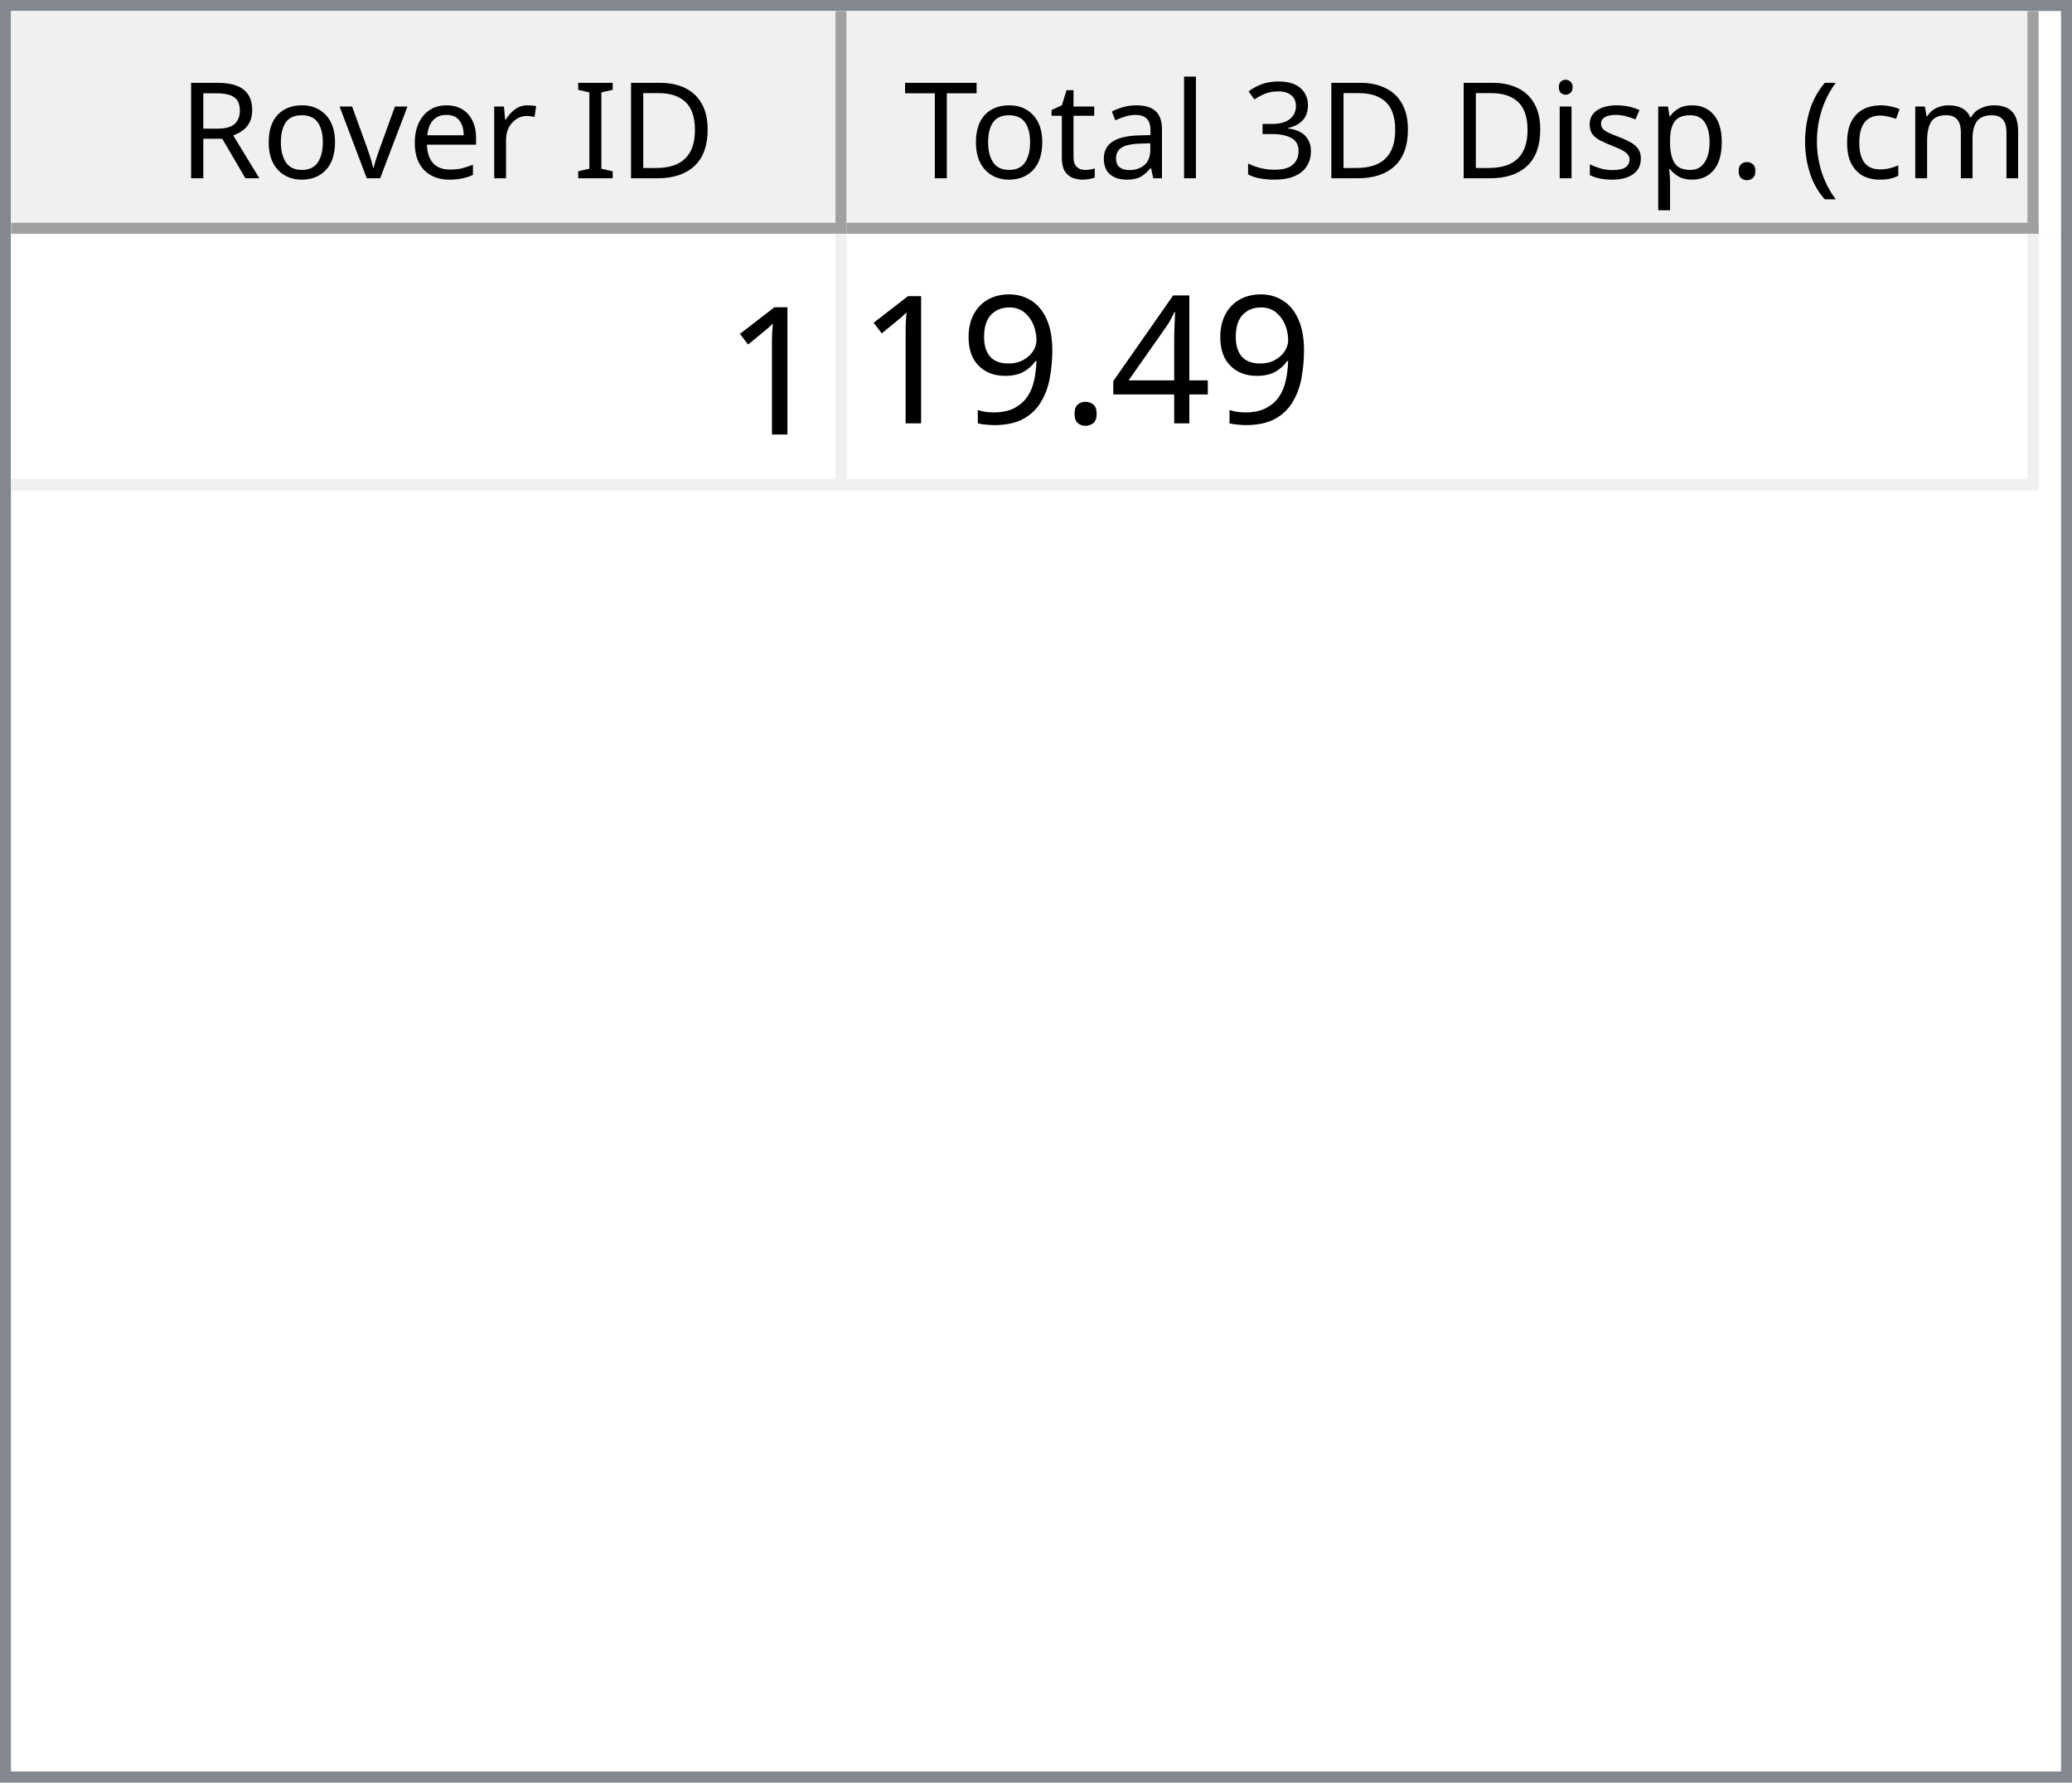
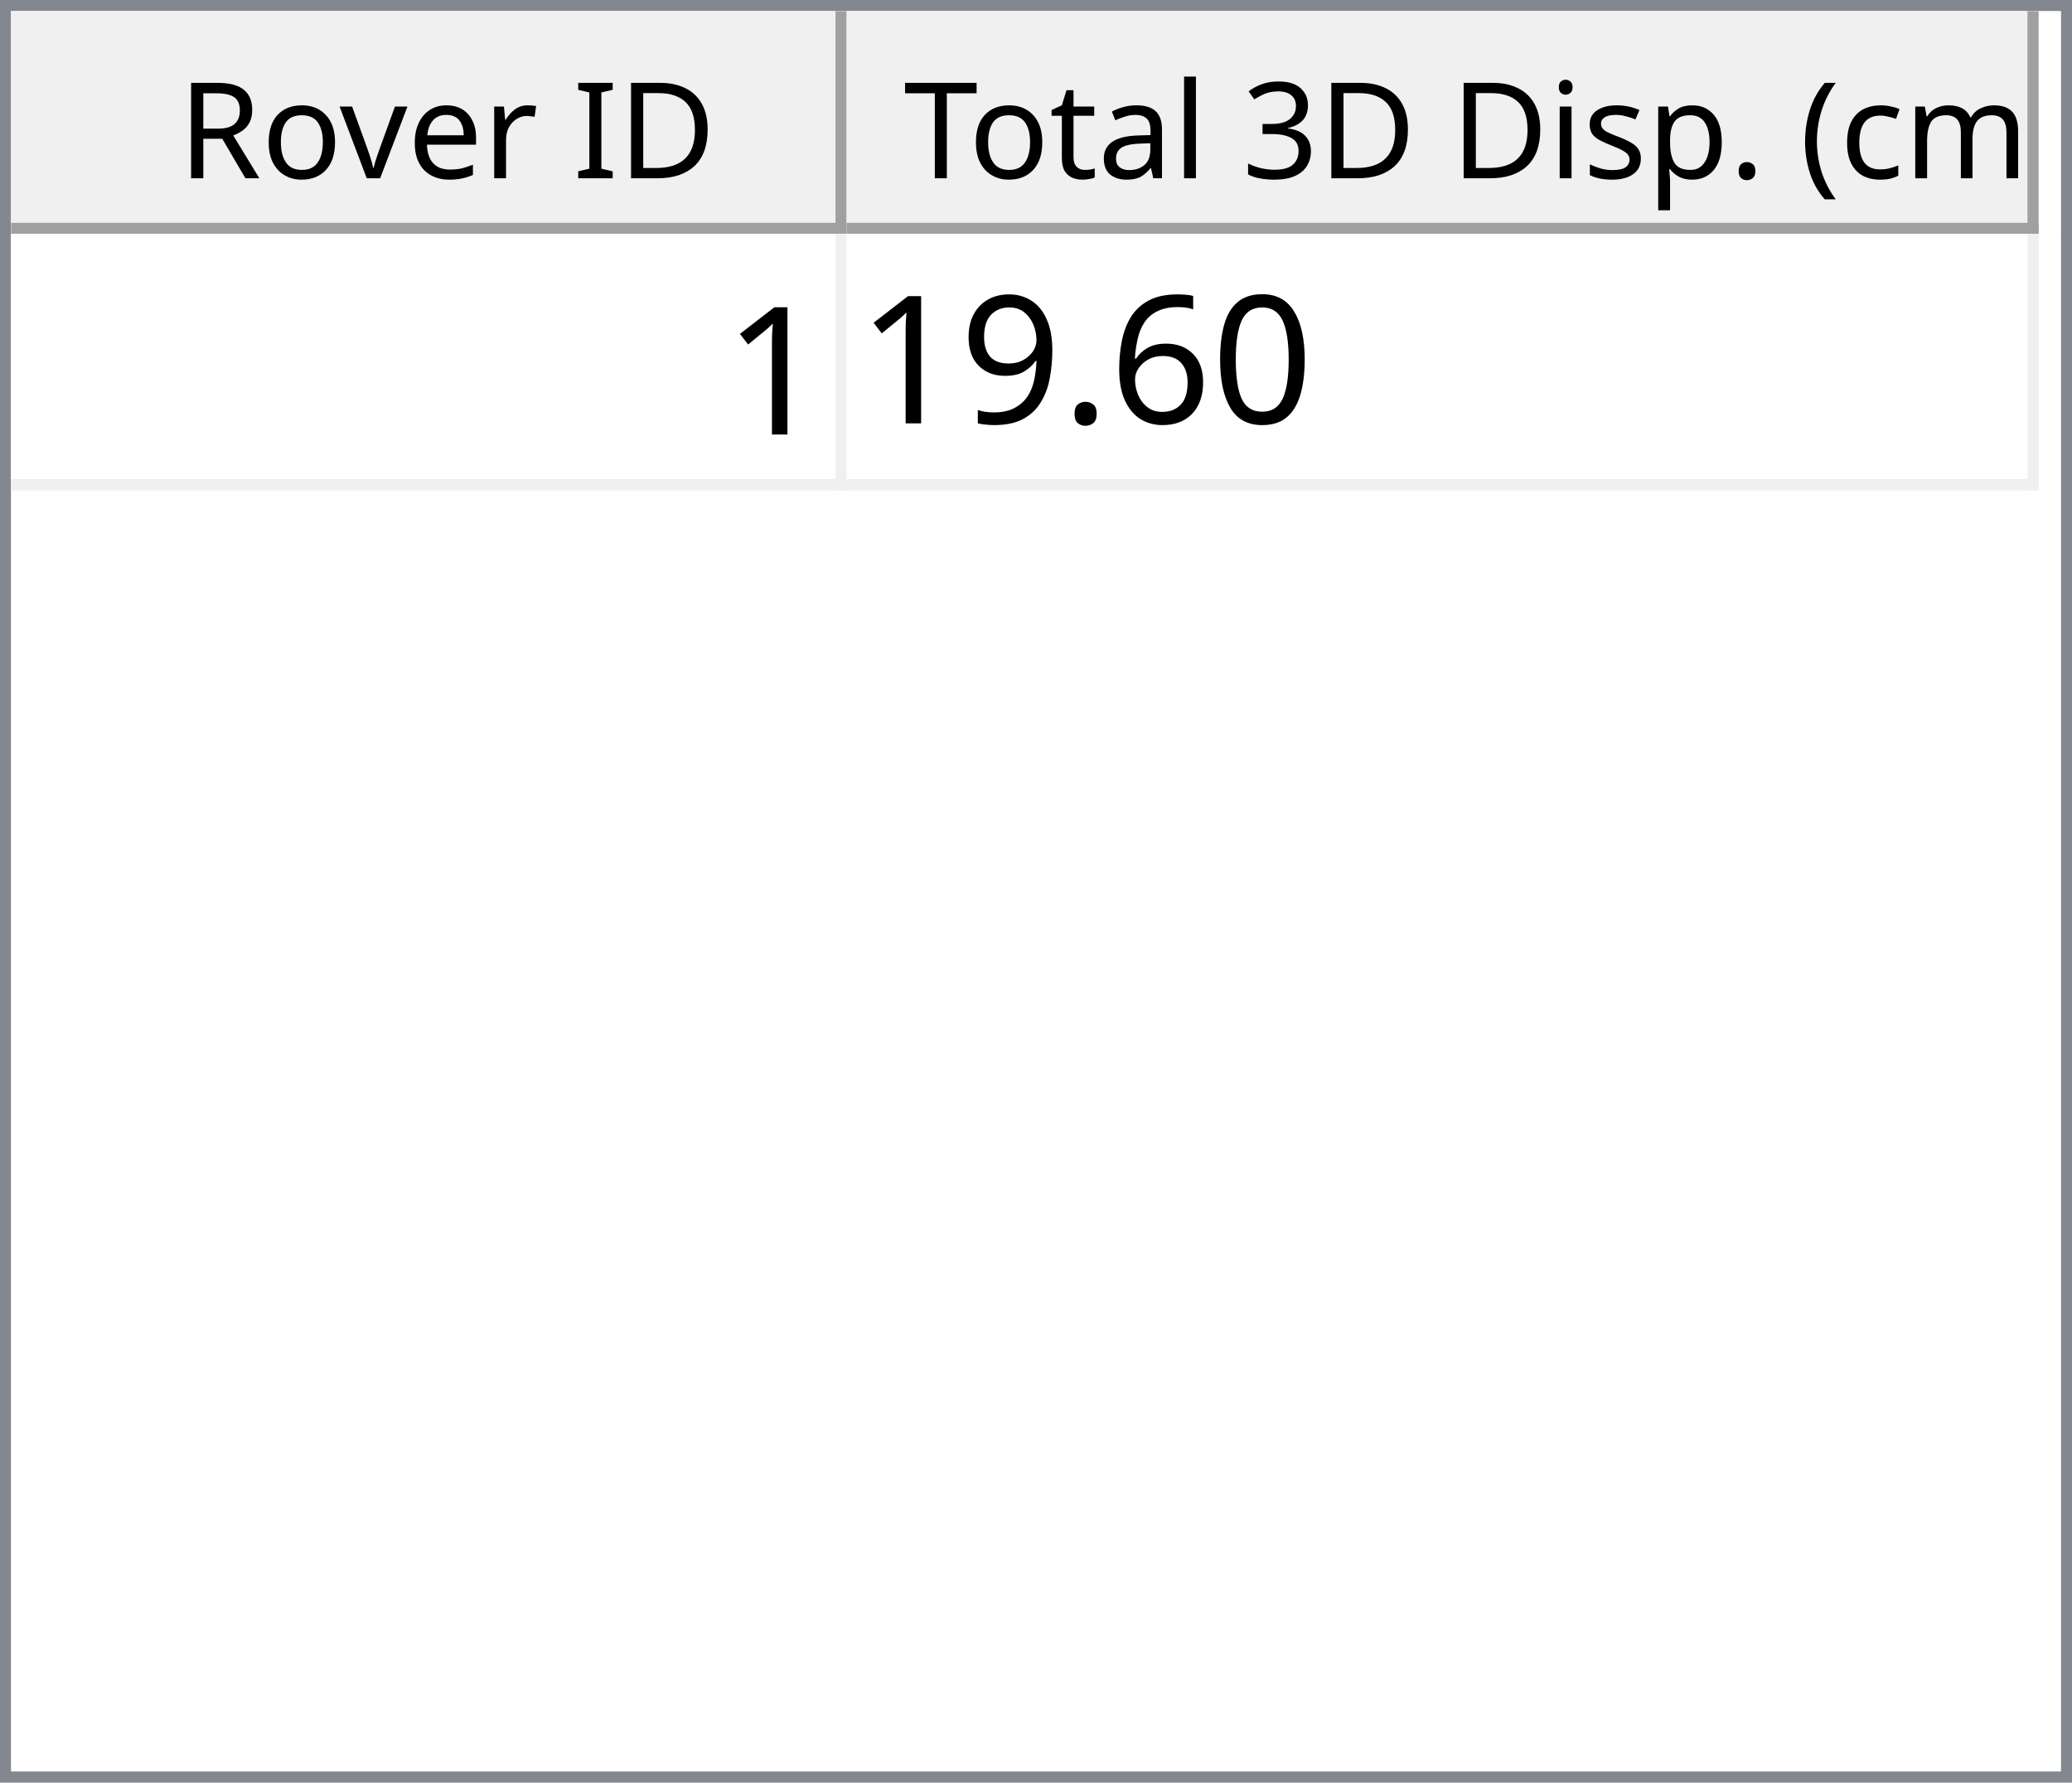
<svg xmlns="http://www.w3.org/2000/svg" style="fill-opacity:1; color-rendering:auto; color-interpolation:auto; text-rendering:auto; stroke:black; stroke-linecap:square; stroke-miterlimit:10; shape-rendering:auto; stroke-opacity:1; fill:black; stroke-dasharray:none; font-weight:normal; stroke-width:1; font-family:'Dialog'; font-style:normal; stroke-linejoin:miter; font-size:12px; stroke-dashoffset:0; image-rendering:auto;" width="186" height="160">
  <defs id="genericDefs" />
  <g>
    <defs id="defs1">
      <clipPath clipPathUnits="userSpaceOnUse" id="clipPath1">
        <path d="M0 0 L186 0 L186 160 L0 160 L0 0 Z" />
      </clipPath>
      <clipPath clipPathUnits="userSpaceOnUse" id="clipPath2">
        <path d="M0 0 L0 160 L186 160 L186 0 Z" />
      </clipPath>
      <clipPath clipPathUnits="userSpaceOnUse" id="clipPath3">
        <path d="M0 0 L0 20 L184 20 L184 0 Z" />
      </clipPath>
      <clipPath clipPathUnits="userSpaceOnUse" id="clipPath4">
        <path d="M0 0 L0 20 L75 20 L75 0 Z" />
      </clipPath>
      <clipPath clipPathUnits="userSpaceOnUse" id="clipPath5">
        <path d="M1 1 L1 19 L74 19 L74 1 Z" />
      </clipPath>
      <clipPath clipPathUnits="userSpaceOnUse" id="clipPath6">
        <path d="M0 0 L0 18 L73 18 L73 0 Z" />
      </clipPath>
      <clipPath clipPathUnits="userSpaceOnUse" id="clipPath7">
        <path d="M-0.5 -0.5 L-0.5 19.5 L74.5 19.5 L74.5 -0.5 Z" />
      </clipPath>
      <clipPath clipPathUnits="userSpaceOnUse" id="clipPath8">
        <path d="M0 0 L0 20 L107 20 L107 0 Z" />
      </clipPath>
      <clipPath clipPathUnits="userSpaceOnUse" id="clipPath9">
        <path d="M1 1 L1 19 L106 19 L106 1 Z" />
      </clipPath>
      <clipPath clipPathUnits="userSpaceOnUse" id="clipPath10">
        <path d="M0 0 L0 18 L105 18 L105 0 Z" />
      </clipPath>
      <clipPath clipPathUnits="userSpaceOnUse" id="clipPath11">
        <path d="M-0.5 -0.5 L-0.5 19.5 L106.5 19.5 L106.5 -0.5 Z" />
      </clipPath>
      <clipPath clipPathUnits="userSpaceOnUse" id="clipPath12">
        <path d="M0 0 L0 138 L184 138 L184 0 Z" />
      </clipPath>
      <clipPath clipPathUnits="userSpaceOnUse" id="clipPath13">
        <path d="M0 0 L0 23 L182 23 L182 0 Z" />
      </clipPath>
      <clipPath clipPathUnits="userSpaceOnUse" id="clipPath14">
        <path d="M-0.5 -0.5 L-0.5 22.5 L181.5 22.5 L181.5 -0.5 Z" />
      </clipPath>
      <clipPath clipPathUnits="userSpaceOnUse" id="clipPath15">
        <path d="M0 0 L0 22 L74 22 L74 0 Z" />
      </clipPath>
      <clipPath clipPathUnits="userSpaceOnUse" id="clipPath16">
        <path d="M0 0 L0 22 L106 22 L106 0 Z" />
      </clipPath>
      <font horiz-adv-x="64.551" id="font1">
        <font-face ascent="107.91" descent="25.098" units-per-em="100" style="font-style:normal; font-family:Segoe UI; font-weight:normal;" />
        <missing-glyph horiz-adv-x="64.551" d="M8.109 0 L8.109 68.266 L56.453 68.266 L56.453 0 L8.109 0 ZM15.328 7.234 L49.219 7.234 L49.219 61.031 L15.328 61.031 L15.328 7.234 Z" />
        <glyph unicode="D" horiz-adv-x="70.117" d="M9.188 0 L9.188 70.016 L28.516 70.016 Q65.531 70.016 65.531 35.891 Q65.531 19.672 55.25 9.836 Q44.969 0 27.734 0 L9.188 0 ZM17.391 62.594 L17.391 7.422 L27.828 7.422 Q41.609 7.422 49.273 14.797 Q56.938 22.172 56.938 35.688 Q56.938 62.594 28.328 62.594 L17.391 62.594 Z" />
        <glyph unicode="I" horiz-adv-x="26.611" d="M17.391 0 L9.188 0 L9.188 70.016 L17.391 70.016 L17.391 0 Z" />
        <glyph unicode=" " horiz-adv-x="27.393" d="" />
        <glyph unicode="r" horiz-adv-x="34.766" d="M34.188 41.891 Q32.078 43.5 28.125 43.5 Q23 43.5 19.555 38.672 Q16.109 33.844 16.109 25.484 L16.109 0 L8.109 0 L8.109 50 L16.109 50 L16.109 39.703 L16.312 39.703 Q18.016 44.969 21.531 47.922 Q25.047 50.875 29.391 50.875 Q32.516 50.875 34.188 50.203 L34.188 41.891 Z" />
        <glyph unicode="e" horiz-adv-x="52.295" d="M48.297 23 L12.984 23 Q13.188 14.656 17.484 10.109 Q21.781 5.562 29.297 5.562 Q37.75 5.562 44.828 11.141 L44.828 3.609 Q38.234 -1.172 27.391 -1.172 Q16.797 -1.172 10.742 5.641 Q4.688 12.453 4.688 24.812 Q4.688 36.469 11.305 43.82 Q17.922 51.172 27.734 51.172 Q37.547 51.172 42.922 44.828 Q48.297 38.484 48.297 27.203 L48.297 23 ZM40.094 29.781 Q40.047 36.719 36.75 40.578 Q33.453 44.438 27.594 44.438 Q21.922 44.438 17.969 40.383 Q14.016 36.328 13.094 29.781 L40.094 29.781 Z" />
        <glyph unicode="v" horiz-adv-x="47.9" d="M47.406 50 L27.484 0 L19.625 0 L0.688 50 L9.469 50 L22.172 13.672 Q23.578 9.672 23.922 6.688 L24.125 6.688 Q24.609 10.453 25.688 13.484 L38.969 50 L47.406 50 Z" />
        <glyph unicode="o" horiz-adv-x="58.594" d="M29 -1.172 Q17.922 -1.172 11.305 5.836 Q4.688 12.844 4.688 24.422 Q4.688 37.016 11.57 44.094 Q18.453 51.172 30.172 51.172 Q41.359 51.172 47.633 44.289 Q53.906 37.406 53.906 25.203 Q53.906 13.234 47.141 6.031 Q40.375 -1.172 29 -1.172 ZM29.594 44.438 Q21.875 44.438 17.383 39.188 Q12.891 33.938 12.891 24.703 Q12.891 15.828 17.43 10.695 Q21.969 5.562 29.594 5.562 Q37.359 5.562 41.531 10.594 Q45.703 15.625 45.703 24.906 Q45.703 34.281 41.531 39.359 Q37.359 44.438 29.594 44.438 Z" />
        <glyph unicode="R" horiz-adv-x="59.814" d="M59.375 0 L49.609 0 L37.891 19.625 Q36.281 22.359 34.766 24.289 Q33.25 26.219 31.664 27.438 Q30.078 28.656 28.25 29.219 Q26.422 29.781 24.125 29.781 L17.391 29.781 L17.391 0 L9.188 0 L9.188 70.016 L30.078 70.016 Q34.672 70.016 38.555 68.867 Q42.438 67.719 45.289 65.375 Q48.141 63.031 49.758 59.547 Q51.375 56.062 51.375 51.375 Q51.375 47.703 50.273 44.656 Q49.172 41.609 47.148 39.211 Q45.125 36.812 42.266 35.133 Q39.406 33.453 35.844 32.516 L35.844 32.328 Q37.594 31.547 38.891 30.547 Q40.188 29.547 41.359 28.18 Q42.531 26.812 43.68 25.078 Q44.828 23.344 46.234 21.047 L59.375 0 ZM17.391 62.594 L17.391 37.203 L28.516 37.203 Q31.594 37.203 34.203 38.133 Q36.812 39.062 38.719 40.797 Q40.625 42.531 41.703 45.047 Q42.781 47.562 42.781 50.688 Q42.781 56.297 39.141 59.445 Q35.5 62.594 28.609 62.594 L17.391 62.594 Z" />
        <glyph unicode=")" horiz-adv-x="30.176" d="M8.297 -15.922 L1.172 -15.922 Q16.406 2.344 16.406 26.812 Q16.406 51.469 1.078 70.016 L8.297 70.016 Q23.531 52.156 23.531 26.703 Q23.531 1.375 8.297 -15.922 Z" />
        <glyph unicode="m" horiz-adv-x="86.133" d="M79.109 0 L71.094 0 L71.094 28.719 Q71.094 37.016 68.531 40.727 Q65.969 44.438 59.906 44.438 Q54.781 44.438 51.195 39.75 Q47.609 35.062 47.609 28.516 L47.609 0 L39.594 0 L39.594 29.688 Q39.594 44.438 28.219 44.438 Q22.953 44.438 19.531 40.016 Q16.109 35.594 16.109 28.516 L16.109 0 L8.109 0 L8.109 50 L16.109 50 L16.109 42.094 L16.312 42.094 Q21.625 51.172 31.844 51.172 Q36.969 51.172 40.773 48.312 Q44.578 45.453 46 40.828 Q51.562 51.172 62.594 51.172 Q79.109 51.172 79.109 30.812 L79.109 0 Z" />
        <glyph unicode="c" horiz-adv-x="46.191" d="M42.188 2.297 Q36.422 -1.172 28.516 -1.172 Q17.828 -1.172 11.258 5.789 Q4.688 12.75 4.688 23.828 Q4.688 36.188 11.766 43.68 Q18.844 51.172 30.672 51.172 Q37.25 51.172 42.281 48.734 L42.281 40.531 Q36.719 44.438 30.375 44.438 Q22.703 44.438 17.797 38.945 Q12.891 33.453 12.891 24.516 Q12.891 15.719 17.508 10.641 Q22.125 5.562 29.891 5.562 Q36.422 5.562 42.188 9.906 L42.188 2.297 Z" />
        <glyph unicode="(" horiz-adv-x="30.176" d="M29.109 -15.922 L21.969 -15.922 Q6.844 1.375 6.844 26.703 Q6.844 52.156 21.969 70.016 L29.203 70.016 Q13.875 51.469 13.875 26.812 Q13.875 2.344 29.109 -15.922 Z" />
        <glyph unicode="." horiz-adv-x="21.68" d="M10.891 -1.078 Q8.641 -1.078 7.055 0.539 Q5.469 2.156 5.469 4.391 Q5.469 6.641 7.055 8.273 Q8.641 9.906 10.891 9.906 Q13.188 9.906 14.797 8.273 Q16.406 6.641 16.406 4.391 Q16.406 2.156 14.797 0.539 Q13.188 -1.078 10.891 -1.078 Z" />
        <glyph unicode="p" horiz-adv-x="58.789" d="M16.312 7.234 L16.109 7.234 L16.109 -23 L8.109 -23 L8.109 50 L16.109 50 L16.109 41.219 L16.312 41.219 Q22.219 51.172 33.594 51.172 Q43.266 51.172 48.688 44.461 Q54.109 37.75 54.109 26.469 Q54.109 13.922 48 6.375 Q41.891 -1.172 31.297 -1.172 Q21.578 -1.172 16.312 7.234 ZM16.109 27.391 L16.109 20.406 Q16.109 14.203 20.141 9.883 Q24.172 5.562 30.375 5.562 Q37.641 5.562 41.773 11.133 Q45.906 16.703 45.906 26.609 Q45.906 34.969 42.047 39.703 Q38.188 44.438 31.594 44.438 Q24.609 44.438 20.359 39.578 Q16.109 34.719 16.109 27.391 Z" />
        <glyph unicode="s" horiz-adv-x="42.432" d="M5.078 1.812 L5.078 10.406 Q11.625 5.562 19.484 5.562 Q30.031 5.562 30.031 12.594 Q30.031 14.594 29.125 15.992 Q28.219 17.391 26.68 18.461 Q25.141 19.531 23.07 20.383 Q21 21.234 18.609 22.172 Q15.281 23.484 12.766 24.828 Q10.25 26.172 8.57 27.859 Q6.891 29.547 6.031 31.695 Q5.172 33.844 5.172 36.719 Q5.172 40.234 6.789 42.945 Q8.406 45.656 11.086 47.484 Q13.766 49.312 17.211 50.242 Q20.656 51.172 24.312 51.172 Q30.812 51.172 35.938 48.922 L35.938 40.828 Q30.422 44.438 23.25 44.438 Q21 44.438 19.195 43.922 Q17.391 43.406 16.094 42.477 Q14.797 41.547 14.086 40.258 Q13.375 38.969 13.375 37.406 Q13.375 35.453 14.086 34.133 Q14.797 32.812 16.164 31.789 Q17.531 30.766 19.484 29.938 Q21.438 29.109 23.922 28.125 Q27.25 26.859 29.883 25.516 Q32.516 24.172 34.375 22.484 Q36.234 20.797 37.234 18.602 Q38.234 16.406 38.234 13.375 Q38.234 9.672 36.602 6.938 Q34.969 4.203 32.234 2.398 Q29.5 0.594 25.93 -0.289 Q22.359 -1.172 18.453 -1.172 Q10.75 -1.172 5.078 1.812 Z" />
        <glyph unicode="i" horiz-adv-x="24.219" d="M12.203 62.703 Q10.062 62.703 8.547 64.164 Q7.031 65.625 7.031 67.875 Q7.031 70.125 8.547 71.609 Q10.062 73.094 12.203 73.094 Q14.406 73.094 15.945 71.609 Q17.484 70.125 17.484 67.875 Q17.484 65.719 15.945 64.211 Q14.406 62.703 12.203 62.703 ZM16.109 0 L8.109 0 L8.109 50 L16.109 50 L16.109 0 Z" />
        <glyph unicode="3" horiz-adv-x="53.906" d="M46.531 19.828 Q46.531 15.094 44.75 11.211 Q42.969 7.328 39.719 4.57 Q36.469 1.812 31.93 0.297 Q27.391 -1.219 21.922 -1.219 Q11.922 -1.219 6 2.594 L6 11.188 Q13.094 5.609 22.219 5.609 Q25.875 5.609 28.828 6.539 Q31.781 7.469 33.906 9.227 Q36.031 10.984 37.18 13.477 Q38.328 15.969 38.328 19.094 Q38.328 32.812 18.797 32.812 L12.984 32.812 L12.984 39.594 L18.5 39.594 Q35.797 39.594 35.797 52.484 Q35.797 64.406 22.609 64.406 Q15.188 64.406 8.688 59.422 L8.688 67.188 Q15.375 71.188 24.609 71.188 Q29 71.188 32.57 69.969 Q36.141 68.75 38.68 66.555 Q41.219 64.359 42.609 61.281 Q44 58.203 44 54.5 Q44 40.672 30.031 36.719 L30.031 36.531 Q33.594 36.141 36.625 34.797 Q39.656 33.453 41.852 31.305 Q44.047 29.156 45.289 26.25 Q46.531 23.344 46.531 19.828 Z" />
        <glyph unicode="l" horiz-adv-x="24.219" d="M16.109 0 L8.109 0 L8.109 74.031 L16.109 74.031 L16.109 0 Z" />
        <glyph unicode="a" horiz-adv-x="50.879" d="M43.891 0 L35.891 0 L35.891 7.812 L35.688 7.812 Q30.469 -1.172 20.312 -1.172 Q12.844 -1.172 8.617 2.781 Q4.391 6.734 4.391 13.281 Q4.391 27.297 20.906 29.594 L35.891 31.688 Q35.891 44.438 25.594 44.438 Q16.547 44.438 9.281 38.281 L9.281 46.484 Q16.656 51.172 26.266 51.172 Q43.891 51.172 43.891 32.516 L43.891 0 ZM35.891 25.297 L23.828 23.641 Q18.266 22.859 15.43 20.875 Q12.594 18.891 12.594 13.875 Q12.594 10.203 15.211 7.883 Q17.828 5.562 22.172 5.562 Q28.125 5.562 32.008 9.742 Q35.891 13.922 35.891 20.312 L35.891 25.297 Z" />
        <glyph unicode="t" horiz-adv-x="33.887" d="M31.297 0.484 Q28.469 -1.078 23.828 -1.078 Q10.688 -1.078 10.688 13.578 L10.688 43.172 L2.094 43.172 L2.094 50 L10.688 50 L10.688 62.203 L18.703 64.797 L18.703 50 L31.297 50 L31.297 43.172 L18.703 43.172 L18.703 14.984 Q18.703 9.969 20.414 7.82 Q22.125 5.672 26.078 5.672 Q29.109 5.672 31.297 7.328 L31.297 0.484 Z" />
        <glyph unicode="T" horiz-adv-x="52.393" d="M50.594 62.594 L30.375 62.594 L30.375 0 L22.172 0 L22.172 62.594 L2 62.594 L2 70.016 L50.594 70.016 L50.594 62.594 Z" />
      </font>
      <font horiz-adv-x="75.0" id="font2">
        <font-face ascent="100.537" descent="21.973" units-per-em="100" style="font-style:normal; font-family:sans-serif; font-weight:normal;" />
        <missing-glyph horiz-adv-x="75.0" d="M12.5 0 L12.5 62.5 L62.5 62.5 L62.5 0 L12.5 0 ZM14.062 1.562 L60.938 1.562 L60.938 60.938 L14.062 60.938 L14.062 1.562 Z" />
        <glyph unicode="1" horiz-adv-x="55.615" d="M37.25 0 L28.469 0 L28.469 56 Q25.297 52.984 20.141 49.953 Q14.984 46.922 10.891 45.406 L10.891 53.906 Q18.266 57.375 23.781 62.305 Q29.297 67.234 31.594 71.875 L37.25 71.875 L37.25 0 Z" />
-         <glyph unicode="4" horiz-adv-x="55.615" d="M32.328 0 L32.328 17.141 L1.266 17.141 L1.266 25.203 L33.938 71.578 L41.109 71.578 L41.109 25.203 L50.781 25.203 L50.781 17.141 L41.109 17.141 L41.109 0 L32.328 0 ZM32.328 25.203 L32.328 57.469 L9.906 25.203 L32.328 25.203 Z" />
+         <glyph unicode="0" horiz-adv-x="55.615" d="M4.156 35.297 Q4.156 48 6.766 55.742 Q9.375 63.484 14.523 67.68 Q19.672 71.875 27.484 71.875 Q33.25 71.875 37.594 69.555 Q41.938 67.234 44.773 62.867 Q47.609 58.5 49.219 52.227 Q50.828 45.953 50.828 35.297 Q50.828 22.703 48.242 14.969 Q45.656 7.234 40.508 3.008 Q35.359 -1.219 27.484 -1.219 Q17.141 -1.219 11.234 6.203 Q4.156 15.141 4.156 35.297 ZM13.188 35.297 Q13.188 17.672 17.312 11.836 Q21.438 6 27.484 6 Q33.547 6 37.672 11.859 Q41.797 17.719 41.797 35.297 Q41.797 52.984 37.672 58.789 Q33.547 64.594 27.391 64.594 Q21.344 64.594 17.719 59.469 Q13.188 52.938 13.188 35.297 Z" />
+         <glyph unicode="6" horiz-adv-x="55.615" d="M49.75 54.047 L41.016 53.375 Q39.844 58.547 37.703 60.891 Q34.125 64.656 28.906 64.656 Q24.703 64.656 21.531 62.312 Q17.391 59.281 14.992 53.469 Q12.594 47.656 12.5 36.922 Q15.672 41.75 20.266 44.094 Q24.859 46.438 29.891 46.438 Q38.672 46.438 44.852 39.969 Q51.031 33.5 51.031 23.25 Q51.031 16.5 48.125 10.719 Q45.219 4.938 40.141 1.859 Q35.062 -1.219 28.609 -1.219 Q17.625 -1.219 10.695 6.859 Q3.766 14.938 3.766 33.5 Q3.766 54.25 11.422 63.672 Q18.109 71.875 29.438 71.875 Q37.891 71.875 43.289 67.141 Q48.688 62.406 49.75 54.047 ZM13.875 23.188 Q13.875 18.656 15.797 14.508 Q17.719 10.359 21.188 8.18 Q24.656 6 28.469 6 Q34.031 6 38.039 10.492 Q42.047 14.984 42.047 22.703 Q42.047 30.125 38.086 34.398 Q34.125 38.672 28.125 38.672 Q22.172 38.672 18.023 34.398 Q13.875 30.125 13.875 23.188 Z" />
        <glyph unicode="." horiz-adv-x="27.783" d="M9.078 0 L9.078 10.016 L19.094 10.016 L19.094 0 L9.078 0 Z" />
        <glyph unicode="9" horiz-adv-x="55.615" d="M5.469 16.547 L13.922 17.328 Q14.984 11.375 18.016 8.688 Q21.047 6 25.781 6 Q29.828 6 32.883 7.859 Q35.938 9.719 37.891 12.82 Q39.844 15.922 41.164 21.195 Q42.484 26.469 42.484 31.938 Q42.484 32.516 42.438 33.688 Q39.797 29.5 35.234 26.883 Q30.672 24.266 25.344 24.266 Q16.453 24.266 10.305 30.711 Q4.156 37.156 4.156 47.703 Q4.156 58.594 10.578 65.234 Q17 71.875 26.656 71.875 Q33.641 71.875 39.43 68.117 Q45.219 64.359 48.219 57.398 Q51.219 50.438 51.219 37.25 Q51.219 23.531 48.242 15.406 Q45.266 7.281 39.383 3.031 Q33.5 -1.219 25.594 -1.219 Q17.188 -1.219 11.867 3.445 Q6.547 8.109 5.469 16.547 ZM41.453 48.141 Q41.453 55.719 37.43 60.156 Q33.406 64.594 27.734 64.594 Q21.875 64.594 17.531 59.812 Q13.188 55.031 13.188 47.406 Q13.188 40.578 17.312 36.305 Q21.438 32.031 27.484 32.031 Q33.594 32.031 37.523 36.305 Q41.453 40.578 41.453 48.141 Z" />
      </font>
    </defs>
    <g style="fill:white; stroke:white;">
      <rect x="0" y="0" width="186" style="clip-path:url(#clipPath1); stroke:none;" height="160" />
    </g>
    <g style="fill:white; text-rendering:optimizeSpeed; color-rendering:optimizeSpeed; image-rendering:optimizeSpeed; shape-rendering:crispEdges; stroke:white; color-interpolation:sRGB;">
      <rect x="0" width="186" height="160" y="0" style="stroke:none;" />
      <path style="stroke:none;" d="M0 160 L186 160 L186 0 L0 0 Z" />
    </g>
    <g style="fill:rgb(240,240,240); font-family:'Segoe UI'; stroke:rgb(240,240,240);">
      <rect x="0" y="0" width="186" style="clip-path:url(#clipPath2); stroke:none;" height="160" />
    </g>
    <g style="fill:rgb(130,135,144); font-family:'Segoe UI'; stroke:rgb(130,135,144);">
      <path d="M0 0 L186 0 L186 160 L0 160 L0 0 ZM1 1 L185 1 L185 159 L1 159 L1 1 Z" style="fill-rule:evenodd; clip-path:url(#clipPath2); stroke:none;" />
    </g>
    <g style="fill:white; font-family:'Segoe UI'; stroke:white;" transform="translate(1,1)">
      <rect x="0" y="0" width="184" style="clip-path:url(#clipPath3); stroke:none;" height="20" />
    </g>
    <g style="fill:rgb(240,240,240); font-family:'Segoe UI'; stroke:rgb(240,240,240);" transform="translate(1,1)">
      <rect x="0" y="0" width="75" style="clip-path:url(#clipPath4); stroke:none;" height="20" />
    </g>
    <g style="font-family:'Segoe UI';" transform="translate(2,2)">
      <text x="14" xml:space="preserve" y="14" style="clip-path:url(#clipPath6); stroke:none;">Rover ID</text>
    </g>
    <g style="fill:rgb(160,160,160); font-family:'Segoe UI'; stroke:rgb(160,160,160); stroke-linejoin:bevel;" transform="translate(1.5,1.5)">
      <line x1="74" x2="74" y1="0" style="fill:none; clip-path:url(#clipPath7);" y2="19" />
    </g>
    <g style="fill:rgb(160,160,160); font-family:'Segoe UI'; stroke:rgb(160,160,160); stroke-linejoin:bevel;" transform="matrix(1,0,0,1,1,1) translate(0.5,0.5)">
      <line x1="0" x2="74" y1="19" style="fill:none; clip-path:url(#clipPath7);" y2="19" />
    </g>
    <g style="fill:rgb(240,240,240); font-family:'Segoe UI'; stroke:rgb(240,240,240);" transform="translate(76,1)">
      <rect x="0" y="0" width="107" style="clip-path:url(#clipPath8); stroke:none;" height="20" />
    </g>
    <g style="font-family:'Segoe UI';" transform="translate(77,2)">
      <text x="1" xml:space="preserve" y="14" style="clip-path:url(#clipPath10); stroke:none;"> Total 3D Disp. (cm)</text>
    </g>
    <g style="fill:rgb(160,160,160); font-family:'Segoe UI'; stroke:rgb(160,160,160); stroke-linejoin:bevel;" transform="translate(76.5,1.5)">
      <line x1="106" x2="106" y1="0" style="fill:none; clip-path:url(#clipPath11);" y2="19" />
    </g>
    <g style="fill:rgb(160,160,160); font-family:'Segoe UI'; stroke:rgb(160,160,160); stroke-linejoin:bevel;" transform="matrix(1,0,0,1,76,1) translate(0.5,0.5)">
      <line x1="0" x2="106" y1="19" style="fill:none; clip-path:url(#clipPath11);" y2="19" />
    </g>
    <g style="fill:white; font-family:'Segoe UI'; stroke:white;" transform="translate(1,21)">
      <rect x="0" y="0" width="184" style="clip-path:url(#clipPath12); stroke:none;" height="138" />
    </g>
    <g style="fill:rgb(240,240,240); font-size:16px; font-family:sans-serif; stroke:rgb(240,240,240);" transform="translate(1,21)">
      <rect x="0" y="0" width="182" style="clip-path:url(#clipPath13); stroke:none;" height="23" />
      <line transform="translate(0.5,0.5)" x1="0" x2="181" y1="22" style="clip-path:url(#clipPath14); fill:none; stroke-linejoin:bevel;" y2="22" />
    </g>
    <g transform="matrix(1,0,0,1,1,21) translate(0.5,0.5)" style="fill:rgb(240,240,240); font-size:16px; font-family:sans-serif; stroke:rgb(240,240,240); stroke-linejoin:bevel;">
      <line x1="74" x2="74" y1="0" style="fill:none; clip-path:url(#clipPath14);" y2="22" />
    </g>
    <g transform="matrix(1,0,0,1,1,21) translate(0.5,0.5)" style="fill:rgb(240,240,240); font-size:16px; font-family:sans-serif; stroke:rgb(240,240,240); stroke-linejoin:bevel;">
      <line x1="181" x2="181" y1="0" style="fill:none; clip-path:url(#clipPath14);" y2="22" />
    </g>
    <g style="fill:white; font-size:16px; font-family:sans-serif; stroke:white;" transform="matrix(1,0,0,1,1,21)">
      <rect x="0" y="0" width="74" style="clip-path:url(#clipPath15); stroke:none;" height="22" />
      <text x="64" y="18" style="fill:black; clip-path:url(#clipPath15); stroke:none;" xml:space="preserve">1</text>
    </g>
    <g style="fill:white; font-size:16px; font-family:sans-serif; stroke:white;" transform="matrix(1,0,0,1,1,21) translate(75,0)">
      <rect x="0" y="0" width="106" style="clip-path:url(#clipPath16); stroke:none;" height="22" />
-       <text x="1" y="17" style="fill:black; clip-path:url(#clipPath16); stroke:none;" xml:space="preserve">19.49</text>
+       <text x="1" y="17" style="fill:black; clip-path:url(#clipPath16); stroke:none;" xml:space="preserve">19.60</text>
    </g>
  </g>
</svg>
